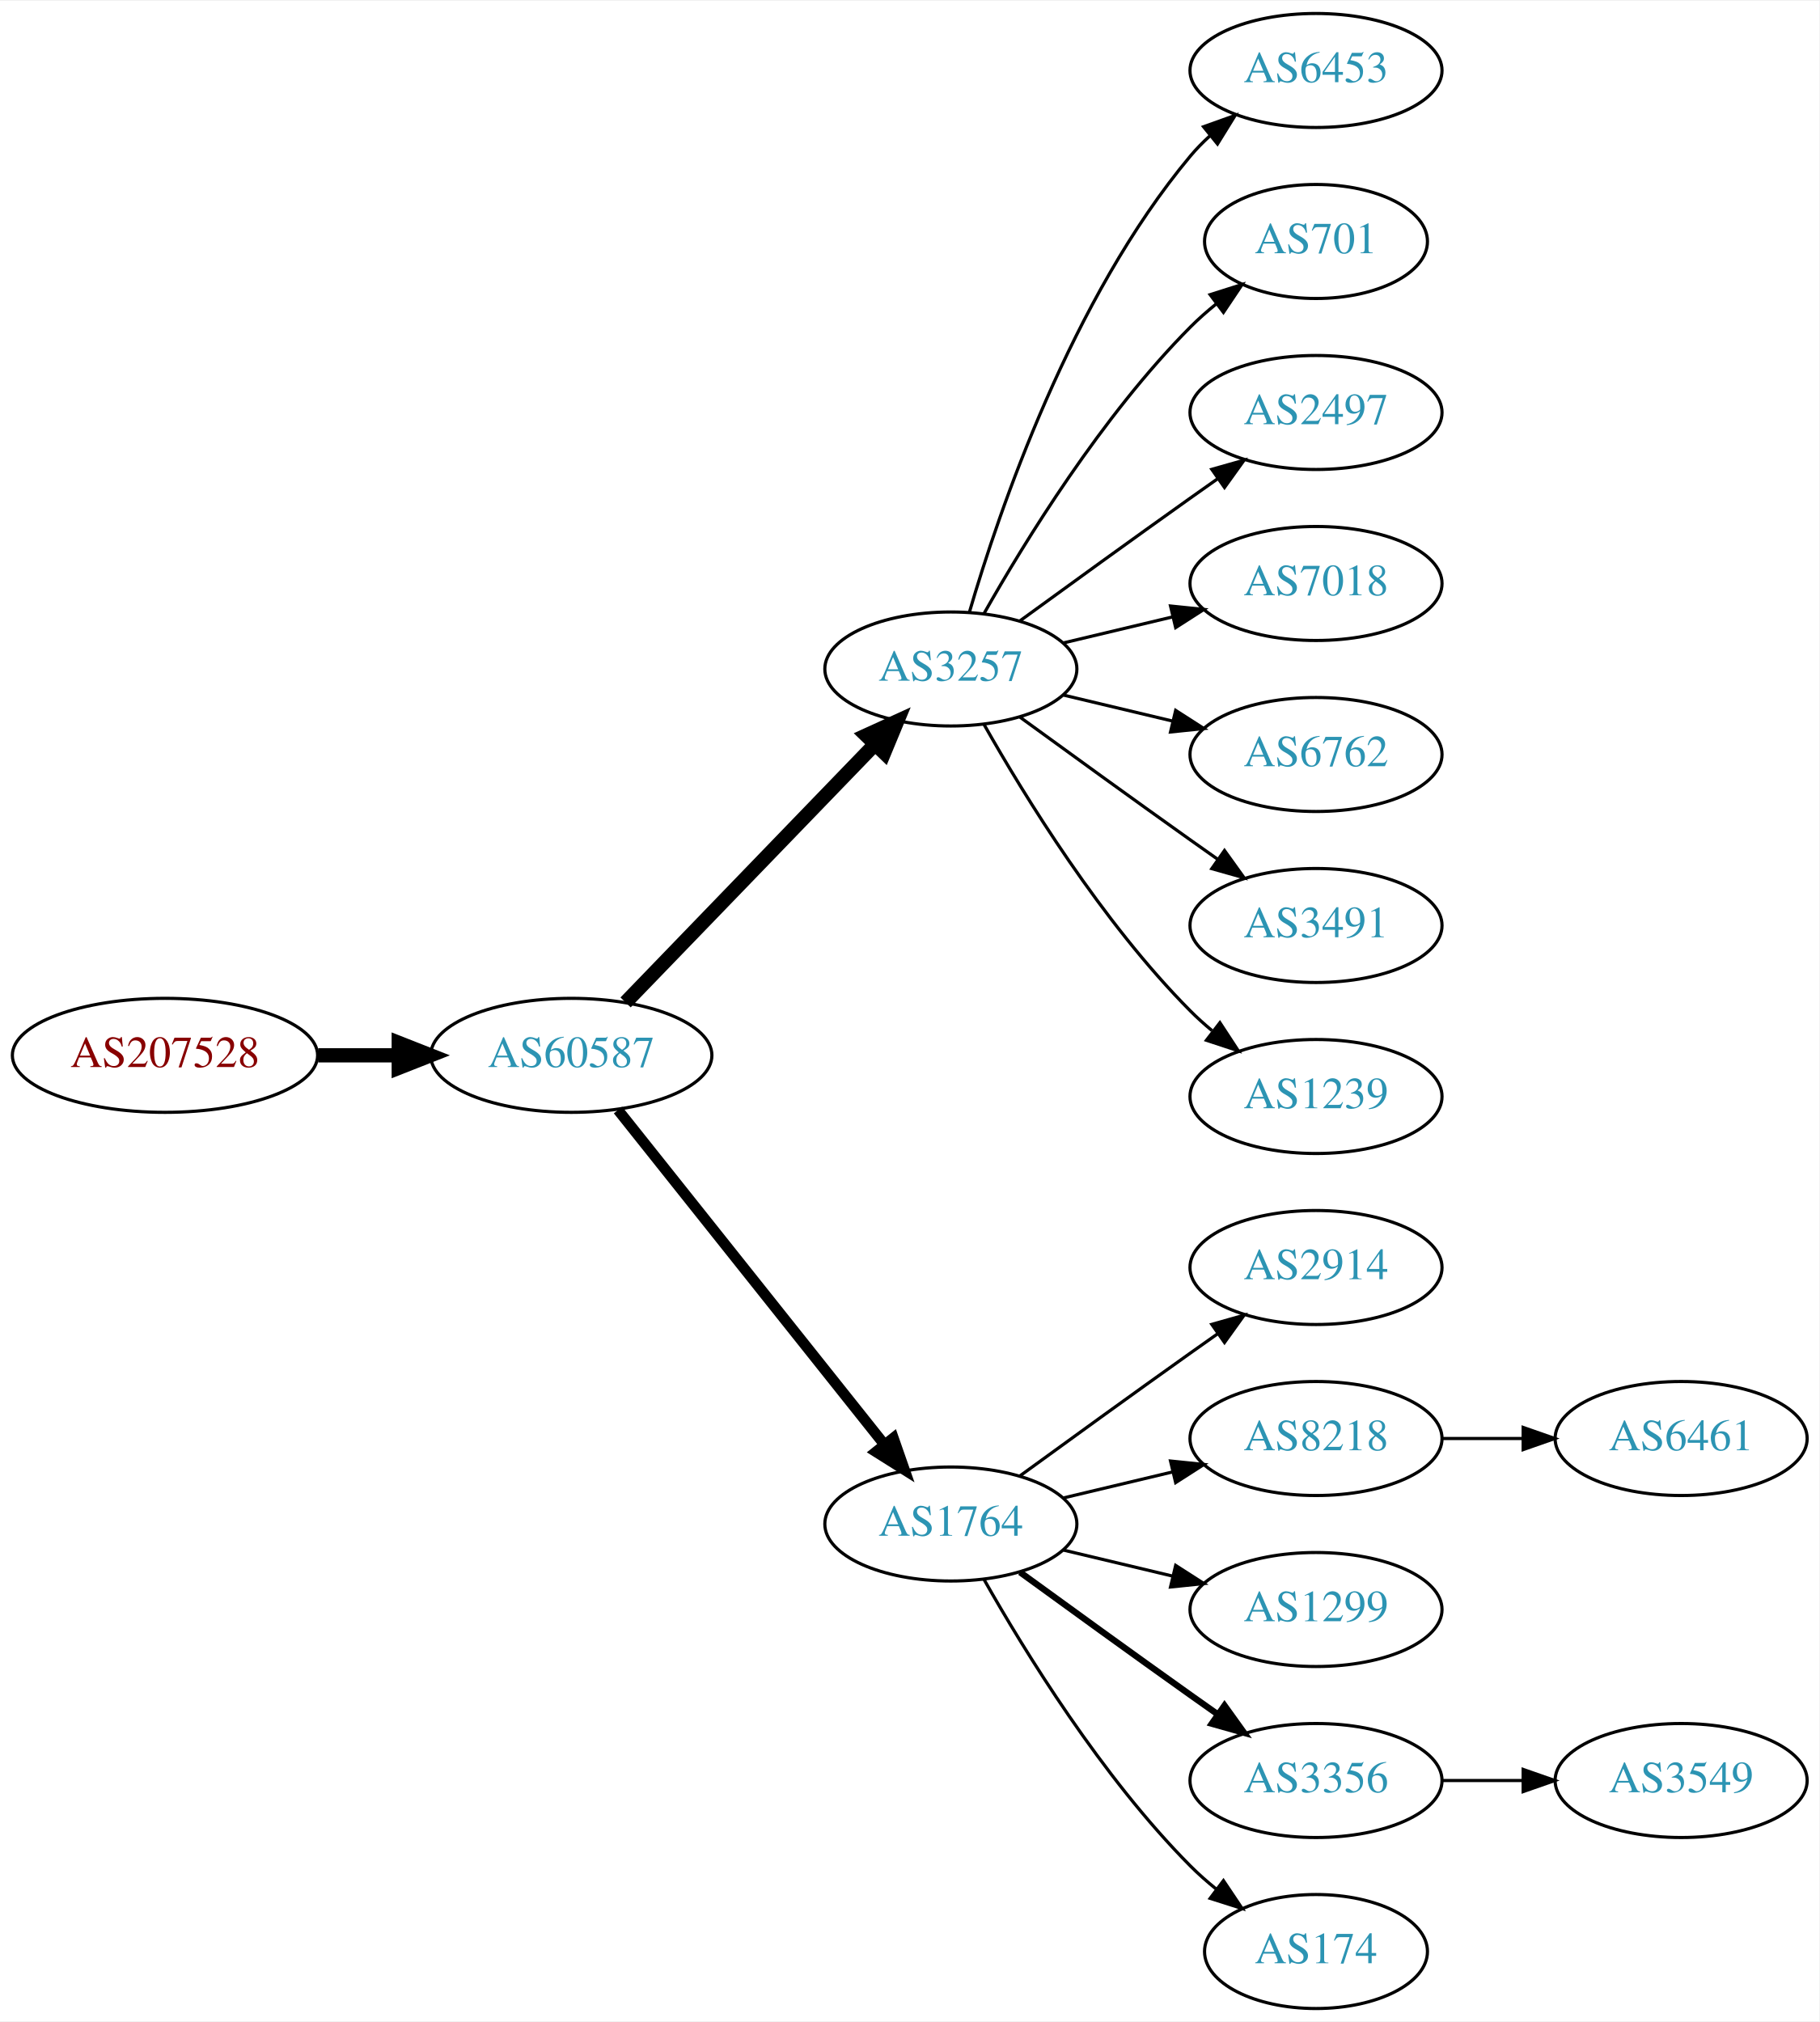
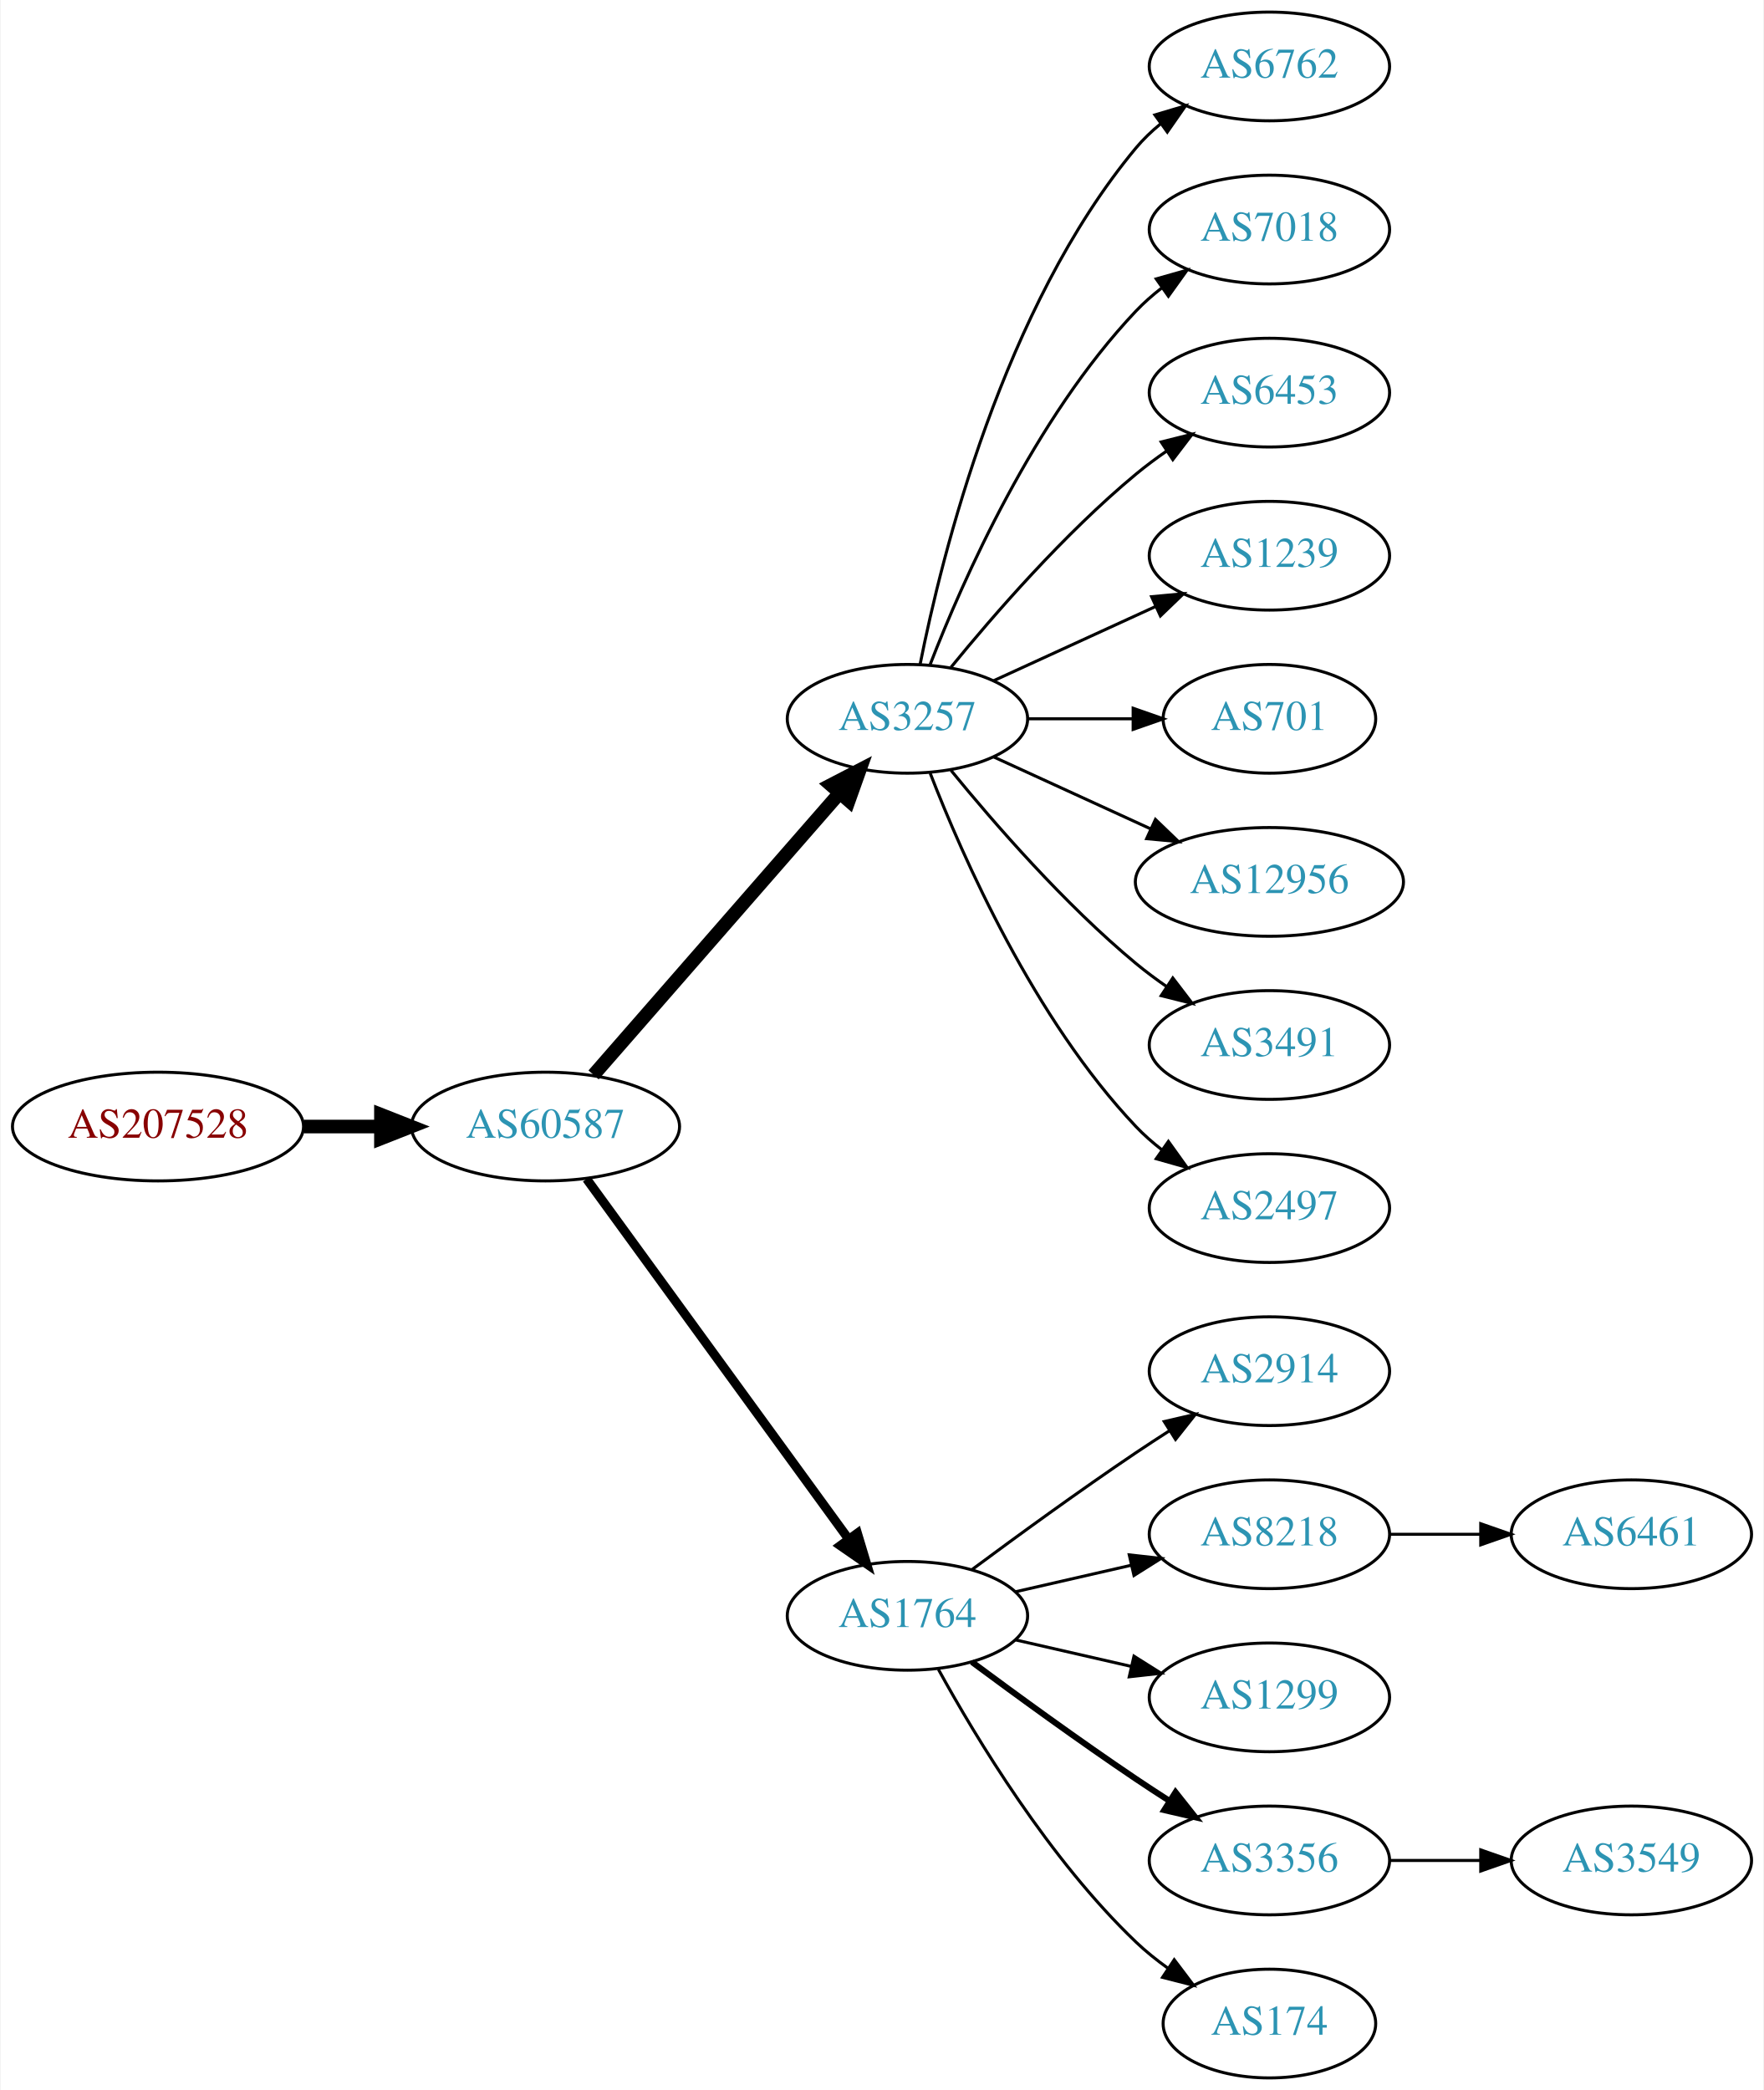
- <svg xmlns="http://www.w3.org/2000/svg" xmlns:xlink="http://www.w3.org/1999/xlink" width="574pt" height="638pt" viewBox="0.00 0.00 574.46 638.00">
-   <g id="graph0" class="graph" transform="scale(1 1) rotate(0) translate(4 634)">
-     <polygon fill="white" stroke="none" points="-4,4 -4,-634 570.463,-634 570.463,4 -4,4" />
+ <svg xmlns="http://www.w3.org/2000/svg" xmlns:xlink="http://www.w3.org/1999/xlink" width="584pt" height="692pt" viewBox="0.00 0.00 583.56 692.00">
+   <g id="graph0" class="graph" transform="scale(1 1) rotate(0) translate(4 688)">
+     <polygon fill="white" stroke="none" points="-4,4 -4,-688 579.562,-688 579.562,4 -4,4" />
    <g id="node1" class="node">
      <g id="a_node1">
        <a xlink:href="/asn/207528" xlink:title="AS207528 ~ ASFASNET [AT]">
-           <ellipse fill="#ffffff" stroke="black" cx="48.096" cy="-301" rx="48.192" ry="18" />
-           <text text-anchor="middle" x="48.096" y="-297.3" font-family="Times,serif" font-size="14.00" fill="#880000">AS207528</text>
+           <ellipse fill="#ffffff" stroke="black" cx="48.096" cy="-315" rx="48.192" ry="18" />
+           <text text-anchor="middle" x="48.096" y="-311.3" font-family="Times,serif" font-size="14.00" fill="#880000">AS207528</text>
        </a>
      </g>
    </g>
    <g id="node2" class="node">
      <g id="a_node2">
        <a xlink:href="/asn/60587" xlink:title="AS60587 ~ XINON GmbH [AT]">
-           <ellipse fill="#ffffff" stroke="black" cx="176.388" cy="-301" rx="44.393" ry="18" />
-           <text text-anchor="middle" x="176.388" y="-297.3" font-family="Times,serif" font-size="14.00" fill="#2c94b3">AS60587</text>
+           <ellipse fill="#ffffff" stroke="black" cx="176.388" cy="-315" rx="44.393" ry="18" />
+           <text text-anchor="middle" x="176.388" y="-311.3" font-family="Times,serif" font-size="14.00" fill="#2c94b3">AS60587</text>
        </a>
      </g>
    </g>
    <g id="edge1" class="edge">
-       <path fill="none" stroke="black" stroke-width="4.5" d="M96.481,-301C104.742,-301 113.386,-301 121.799,-301" />
-       <polygon fill="black" stroke="black" stroke-width="4.5" points="121.904,-304.938 131.904,-301 121.904,-297.063 121.904,-304.938" />
+       <path fill="none" stroke="black" stroke-width="4.5" d="M96.481,-315C104.742,-315 113.386,-315 121.799,-315" />
+       <polygon fill="black" stroke="black" stroke-width="4.5" points="121.904,-318.938 131.904,-315 121.904,-311.063 121.904,-318.938" />
    </g>
    <g id="node3" class="node">
      <g id="a_node3">
        <a xlink:href="/asn/3257" xlink:title="AS3257 ~ GTT [DE]">
-           <ellipse fill="#ffffff" stroke="black" cx="296.23" cy="-423" rx="39.794" ry="18" />
-           <text text-anchor="middle" x="296.23" y="-419.3" font-family="Times,serif" font-size="14.00" fill="#2c94b3">AS3257</text>
+           <ellipse fill="#ffffff" stroke="black" cx="296.23" cy="-450" rx="39.794" ry="18" />
+           <text text-anchor="middle" x="296.23" y="-446.3" font-family="Times,serif" font-size="14.00" fill="#2c94b3">AS3257</text>
        </a>
      </g>
    </g>
    <g id="edge2" class="edge">
-       <path fill="none" stroke="black" stroke-width="4.5" d="M193.526,-317.708C213.889,-338.789 249.043,-375.183 272.217,-399.175" />
-       <polygon fill="black" stroke="black" stroke-width="4.5" points="269.507,-402.037 279.287,-406.494 275.171,-396.566 269.507,-402.037" />
+       <path fill="none" stroke="black" stroke-width="4.5" d="M192.312,-332.098C212.855,-355.631 249.974,-398.155 273.571,-425.187" />
+       <polygon fill="black" stroke="black" stroke-width="4.5" points="270.884,-428.097 280.426,-433.041 276.817,-422.918 270.884,-428.097" />
    </g>
    <g id="node4" class="node">
      <g id="a_node4">
        <a xlink:href="/asn/1764" xlink:title="AS1764 ~ NEXTLAYER-AS [AT]">
          <ellipse fill="#ffffff" stroke="black" cx="296.23" cy="-153" rx="39.794" ry="18" />
          <text text-anchor="middle" x="296.23" y="-149.3" font-family="Times,serif" font-size="14.00" fill="#2c94b3">AS1764</text>
        </a>
      </g>
    </g>
    <g id="edge3" class="edge">
-       <path fill="none" stroke="black" stroke-width="3.375" d="M191.136,-283.733C211.892,-257.666 251.337,-208.126 275.261,-178.079" />
-       <polygon fill="black" stroke="black" stroke-width="3.375" points="278.078,-180.16 281.569,-170.157 272.602,-175.8 278.078,-180.16" />
+       <path fill="none" stroke="black" stroke-width="3" d="M189.999,-297.663C210.82,-269.04 252.482,-211.767 276.671,-178.514" />
+       <polygon fill="black" stroke="black" stroke-width="3" points="279.657,-180.358 282.71,-170.212 273.997,-176.24 279.657,-180.358" />
    </g>
    <g id="node5" class="node">
      <g id="a_node5">
-         <a xlink:href="/asn/6453" xlink:title="AS6453 ~ TATA COMMUNICATIONS (AMERICA) INC [US]">
-           <ellipse fill="#ffffff" stroke="black" cx="411.523" cy="-612" rx="39.794" ry="18" />
-           <text text-anchor="middle" x="411.523" y="-608.3" font-family="Times,serif" font-size="14.00" fill="#2c94b3">AS6453</text>
+         <a xlink:href="/asn/6762" xlink:title="AS6762 ~ TELECOM ITALIA SPARKLE S.p.A. [IT]">
+           <ellipse fill="#ffffff" stroke="black" cx="416.073" cy="-666" rx="39.794" ry="18" />
+           <text text-anchor="middle" x="416.073" y="-662.3" font-family="Times,serif" font-size="14.00" fill="#2c94b3">AS6762</text>
        </a>
      </g>
    </g>
    <g id="edge4" class="edge">
-       <path fill="none" stroke="black" d="M302.104,-441.002C311.418,-472.844 334.235,-539.981 371.877,-585 373.747,-587.237 375.845,-589.374 378.072,-591.396" />
-       <polygon fill="black" stroke="black" points="376.015,-594.234 385.99,-597.804 380.418,-588.793 376.015,-594.234" />
+       <path fill="none" stroke="black" d="M300.429,-468.073C307.592,-504.141 327.867,-586.125 371.877,-639 374.281,-641.889 377.078,-644.563 380.07,-647.013" />
+       <polygon fill="black" stroke="black" points="378.159,-649.95 388.313,-652.973 382.26,-644.277 378.159,-649.95" />
    </g>
    <g id="node6" class="node">
      <g id="a_node6">
-         <a xlink:href="/asn/701" xlink:title="AS701 ~ UUNET [US]">
-           <ellipse fill="#ffffff" stroke="black" cx="411.523" cy="-558" rx="35.194" ry="18" />
-           <text text-anchor="middle" x="411.523" y="-554.3" font-family="Times,serif" font-size="14.00" fill="#2c94b3">AS701</text>
+         <a xlink:href="/asn/7018" xlink:title="AS7018 ~ AT&amp;T Services, Inc. [US]">
+           <ellipse fill="#ffffff" stroke="black" cx="416.073" cy="-612" rx="39.794" ry="18" />
+           <text text-anchor="middle" x="416.073" y="-608.3" font-family="Times,serif" font-size="14.00" fill="#2c94b3">AS7018</text>
        </a>
      </g>
    </g>
    <g id="edge5" class="edge">
-       <path fill="none" stroke="black" d="M306.69,-440.49C319.472,-463.096 343.904,-502.886 371.877,-531 374.377,-533.513 377.138,-535.949 379.999,-538.261" />
-       <polygon fill="black" stroke="black" points="378.097,-541.21 388.196,-544.413 382.299,-535.611 378.097,-541.21" />
+       <path fill="none" stroke="black" d="M303.753,-467.994C314.504,-495.728 338.161,-549.429 371.877,-585 374.462,-587.728 377.38,-590.294 380.448,-592.677" />
+       <polygon fill="black" stroke="black" points="378.602,-595.658 388.797,-598.543 382.627,-589.93 378.602,-595.658" />
    </g>
    <g id="node7" class="node">
      <g id="a_node7">
-         <a xlink:href="/asn/2497" xlink:title="AS2497 ~ Internet Initiative Japan Inc. [JP]">
-           <ellipse fill="#ffffff" stroke="black" cx="411.523" cy="-504" rx="39.794" ry="18" />
-           <text text-anchor="middle" x="411.523" y="-500.3" font-family="Times,serif" font-size="14.00" fill="#2c94b3">AS2497</text>
+         <a xlink:href="/asn/6453" xlink:title="AS6453 ~ TATA COMMUNICATIONS (AMERICA) INC [US]">
+           <ellipse fill="#ffffff" stroke="black" cx="416.073" cy="-558" rx="39.794" ry="18" />
+           <text text-anchor="middle" x="416.073" y="-554.3" font-family="Times,serif" font-size="14.00" fill="#2c94b3">AS6453</text>
        </a>
      </g>
    </g>
    <g id="edge6" class="edge">
-       <path fill="none" stroke="black" d="M318.078,-438.222C333.012,-449.091 353.626,-464.025 371.877,-477 374.697,-479.005 377.64,-481.085 380.588,-483.159" />
-       <polygon fill="black" stroke="black" points="378.616,-486.05 388.813,-488.926 382.634,-480.319 378.616,-486.05" />
+       <path fill="none" stroke="black" d="M310.649,-467.065C324.764,-484.375 348.178,-511.345 371.877,-531 375.093,-533.668 378.594,-536.27 382.164,-538.741" />
+       <polygon fill="black" stroke="black" points="380.242,-541.666 390.52,-544.236 384.088,-535.817 380.242,-541.666" />
    </g>
    <g id="node8" class="node">
      <g id="a_node8">
-         <a xlink:href="/asn/7018" xlink:title="AS7018 ~ AT&amp;T Services, Inc. [US]">
-           <ellipse fill="#ffffff" stroke="black" cx="411.523" cy="-450" rx="39.794" ry="18" />
-           <text text-anchor="middle" x="411.523" y="-446.3" font-family="Times,serif" font-size="14.00" fill="#2c94b3">AS7018</text>
+         <a xlink:href="/asn/1239" xlink:title="AS1239 ~ Sprint [US]">
+           <ellipse fill="#ffffff" stroke="black" cx="416.073" cy="-504" rx="39.794" ry="18" />
+           <text text-anchor="middle" x="416.073" y="-500.3" font-family="Times,serif" font-size="14.00" fill="#2c94b3">AS1239</text>
        </a>
      </g>
    </g>
    <g id="edge7" class="edge">
-       <path fill="none" stroke="black" d="M331.837,-431.248C342.709,-433.838 354.863,-436.735 366.305,-439.462" />
-       <polygon fill="black" stroke="black" points="365.589,-442.889 376.128,-441.803 367.212,-436.08 365.589,-442.889" />
+       <path fill="none" stroke="black" d="M324.859,-462.661C340.816,-469.973 361.087,-479.261 378.369,-487.181" />
+       <polygon fill="black" stroke="black" points="377.068,-490.435 387.617,-491.419 379.984,-484.071 377.068,-490.435" />
    </g>
    <g id="node9" class="node">
      <g id="a_node9">
-         <a xlink:href="/asn/6762" xlink:title="AS6762 ~ TELECOM ITALIA SPARKLE S.p.A. [IT]">
-           <ellipse fill="#ffffff" stroke="black" cx="411.523" cy="-396" rx="39.794" ry="18" />
-           <text text-anchor="middle" x="411.523" y="-392.3" font-family="Times,serif" font-size="14.00" fill="#2c94b3">AS6762</text>
+         <a xlink:href="/asn/701" xlink:title="AS701 ~ UUNET [US]">
+           <ellipse fill="#ffffff" stroke="black" cx="416.073" cy="-450" rx="35.194" ry="18" />
+           <text text-anchor="middle" x="416.073" y="-446.3" font-family="Times,serif" font-size="14.00" fill="#2c94b3">AS701</text>
        </a>
      </g>
    </g>
    <g id="edge8" class="edge">
-       <path fill="none" stroke="black" d="M331.837,-414.752C342.709,-412.162 354.863,-409.265 366.305,-406.538" />
-       <polygon fill="black" stroke="black" points="367.212,-409.92 376.128,-404.197 365.589,-403.111 367.212,-409.92" />
+       <path fill="none" stroke="black" d="M336.143,-450C347.23,-450 359.389,-450 370.771,-450" />
+       <polygon fill="black" stroke="black" points="370.953,-453.5 380.953,-450 370.953,-446.5 370.953,-453.5" />
    </g>
    <g id="node10" class="node">
      <g id="a_node10">
-         <a xlink:href="/asn/3491" xlink:title="AS3491 ~ PCCW Global, Inc. [US]">
-           <ellipse fill="#ffffff" stroke="black" cx="411.523" cy="-342" rx="39.794" ry="18" />
-           <text text-anchor="middle" x="411.523" y="-338.3" font-family="Times,serif" font-size="14.00" fill="#2c94b3">AS3491</text>
+         <a xlink:href="/asn/12956" xlink:title="AS12956 ~ TELXIUS [ES]">
+           <ellipse fill="#ffffff" stroke="black" cx="416.073" cy="-396" rx="44.393" ry="18" />
+           <text text-anchor="middle" x="416.073" y="-392.3" font-family="Times,serif" font-size="14.00" fill="#2c94b3">AS12956</text>
        </a>
      </g>
    </g>
    <g id="edge9" class="edge">
-       <path fill="none" stroke="black" d="M318.078,-407.778C333.012,-396.909 353.626,-381.975 371.877,-369 374.697,-366.995 377.64,-364.915 380.588,-362.841" />
-       <polygon fill="black" stroke="black" points="382.634,-365.681 388.813,-357.074 378.616,-359.95 382.634,-365.681" />
+       <path fill="none" stroke="black" d="M324.859,-437.339C340.357,-430.238 359.923,-421.272 376.87,-413.506" />
+       <polygon fill="black" stroke="black" points="378.34,-416.683 385.973,-409.335 375.424,-410.319 378.34,-416.683" />
    </g>
    <g id="node11" class="node">
      <g id="a_node11">
-         <a xlink:href="/asn/1239" xlink:title="AS1239 ~ Sprint [US]">
-           <ellipse fill="#ffffff" stroke="black" cx="411.523" cy="-288" rx="39.794" ry="18" />
-           <text text-anchor="middle" x="411.523" y="-284.3" font-family="Times,serif" font-size="14.00" fill="#2c94b3">AS1239</text>
+         <a xlink:href="/asn/3491" xlink:title="AS3491 ~ PCCW Global, Inc. [US]">
+           <ellipse fill="#ffffff" stroke="black" cx="416.073" cy="-342" rx="39.794" ry="18" />
+           <text text-anchor="middle" x="416.073" y="-338.3" font-family="Times,serif" font-size="14.00" fill="#2c94b3">AS3491</text>
        </a>
      </g>
    </g>
    <g id="edge10" class="edge">
-       <path fill="none" stroke="black" d="M306.69,-405.51C319.472,-382.904 343.904,-343.114 371.877,-315 373.987,-312.879 376.283,-310.812 378.669,-308.829" />
-       <polygon fill="black" stroke="black" points="381.184,-311.31 386.984,-302.444 376.921,-305.758 381.184,-311.31" />
+       <path fill="none" stroke="black" d="M310.649,-432.935C324.764,-415.625 348.178,-388.655 371.877,-369 375.093,-366.332 378.594,-363.73 382.164,-361.259" />
+       <polygon fill="black" stroke="black" points="384.088,-364.183 390.52,-355.764 380.242,-358.334 384.088,-364.183" />
    </g>
    <g id="node12" class="node">
      <g id="a_node12">
-         <a xlink:href="/asn/2914" xlink:title="AS2914 ~ NTT America, Inc. [US]">
-           <ellipse fill="#ffffff" stroke="black" cx="411.523" cy="-234" rx="39.794" ry="18" />
-           <text text-anchor="middle" x="411.523" y="-230.3" font-family="Times,serif" font-size="14.00" fill="#2c94b3">AS2914</text>
+         <a xlink:href="/asn/2497" xlink:title="AS2497 ~ Internet Initiative Japan Inc. [JP]">
+           <ellipse fill="#ffffff" stroke="black" cx="416.073" cy="-288" rx="39.794" ry="18" />
+           <text text-anchor="middle" x="416.073" y="-284.3" font-family="Times,serif" font-size="14.00" fill="#2c94b3">AS2497</text>
        </a>
      </g>
    </g>
    <g id="edge11" class="edge">
-       <path fill="none" stroke="black" d="M318.078,-168.222C333.012,-179.091 353.626,-194.025 371.877,-207 374.697,-209.005 377.64,-211.085 380.588,-213.159" />
-       <polygon fill="black" stroke="black" points="378.616,-216.05 388.813,-218.926 382.634,-210.319 378.616,-216.05" />
+       <path fill="none" stroke="black" d="M303.753,-432.006C314.504,-404.272 338.161,-350.571 371.877,-315 374.462,-312.272 377.38,-309.706 380.448,-307.323" />
+       <polygon fill="black" stroke="black" points="382.627,-310.07 388.797,-301.457 378.602,-304.342 382.627,-310.07" />
    </g>
    <g id="node13" class="node">
      <g id="a_node13">
-         <a xlink:href="/asn/8218" xlink:title="AS8218 ~ legacy Neotelecoms [FR]">
-           <ellipse fill="#ffffff" stroke="black" cx="411.523" cy="-180" rx="39.794" ry="18" />
-           <text text-anchor="middle" x="411.523" y="-176.3" font-family="Times,serif" font-size="14.00" fill="#2c94b3">AS8218</text>
+         <a xlink:href="/asn/2914" xlink:title="AS2914 ~ NTT America, Inc. [US]">
+           <ellipse fill="#ffffff" stroke="black" cx="416.073" cy="-234" rx="39.794" ry="18" />
+           <text text-anchor="middle" x="416.073" y="-230.3" font-family="Times,serif" font-size="14.00" fill="#2c94b3">AS2914</text>
        </a>
      </g>
    </g>
    <g id="edge12" class="edge">
-       <path fill="none" stroke="black" d="M331.837,-161.248C342.709,-163.838 354.863,-166.735 366.305,-169.462" />
-       <polygon fill="black" stroke="black" points="365.589,-172.889 376.128,-171.803 367.212,-166.08 365.589,-172.889" />
+       <path fill="none" stroke="black" d="M317.56,-168.277C332.423,-179.304 353.167,-194.407 371.877,-207 375.426,-209.389 379.176,-211.839 382.924,-214.242" />
+       <polygon fill="black" stroke="black" points="381.251,-217.325 391.573,-219.712 384.993,-211.409 381.251,-217.325" />
    </g>
    <g id="node14" class="node">
      <g id="a_node14">
-         <a xlink:href="/asn/1299" xlink:title="AS1299 ~ Telia Carrier [EU]">
-           <ellipse fill="#ffffff" stroke="black" cx="411.523" cy="-126" rx="39.794" ry="18" />
-           <text text-anchor="middle" x="411.523" y="-122.3" font-family="Times,serif" font-size="14.00" fill="#2c94b3">AS1299</text>
+         <a xlink:href="/asn/8218" xlink:title="AS8218 ~ legacy Neotelecoms [FR]">
+           <ellipse fill="#ffffff" stroke="black" cx="416.073" cy="-180" rx="39.794" ry="18" />
+           <text text-anchor="middle" x="416.073" y="-176.3" font-family="Times,serif" font-size="14.00" fill="#2c94b3">AS8218</text>
        </a>
      </g>
    </g>
    <g id="edge13" class="edge">
-       <path fill="none" stroke="black" d="M331.837,-144.752C342.709,-142.162 354.863,-139.265 366.305,-136.538" />
-       <polygon fill="black" stroke="black" points="367.212,-139.92 376.128,-134.197 365.589,-133.111 367.212,-139.92" />
+       <path fill="none" stroke="black" d="M331.949,-160.955C343.949,-163.704 357.57,-166.825 370.263,-169.733" />
+       <polygon fill="black" stroke="black" points="369.665,-173.187 380.194,-172.009 371.229,-166.364 369.665,-173.187" />
    </g>
    <g id="node15" class="node">
      <g id="a_node15">
-         <a xlink:href="/asn/3356" xlink:title="AS3356 ~ Level 3 Parent, LLC [US]">
-           <ellipse fill="#ffffff" stroke="black" cx="411.523" cy="-72" rx="39.794" ry="18" />
-           <text text-anchor="middle" x="411.523" y="-68.3" font-family="Times,serif" font-size="14.00" fill="#2c94b3">AS3356</text>
+         <a xlink:href="/asn/1299" xlink:title="AS1299 ~ Telia Carrier [EU]">
+           <ellipse fill="#ffffff" stroke="black" cx="416.073" cy="-126" rx="39.794" ry="18" />
+           <text text-anchor="middle" x="416.073" y="-122.3" font-family="Times,serif" font-size="14.00" fill="#2c94b3">AS1299</text>
        </a>
      </g>
    </g>
    <g id="edge14" class="edge">
-       <path fill="none" stroke="black" stroke-width="2" d="M318.078,-137.778C333.012,-126.909 353.626,-111.975 371.877,-99 374.697,-96.995 377.64,-94.915 380.588,-92.841" />
-       <polygon fill="black" stroke="black" stroke-width="2" points="382.634,-95.681 388.813,-87.074 378.616,-89.95 382.634,-95.681" />
+       <path fill="none" stroke="black" d="M331.949,-145.045C343.949,-142.296 357.57,-139.175 370.263,-136.267" />
+       <polygon fill="black" stroke="black" points="371.229,-139.636 380.194,-133.991 369.665,-132.813 371.229,-139.636" />
    </g>
    <g id="node16" class="node">
      <g id="a_node16">
-         <a xlink:href="/asn/174" xlink:title="AS174 ~ Cogent Communications [US]">
-           <ellipse fill="#ffffff" stroke="black" cx="411.523" cy="-18" rx="35.194" ry="18" />
-           <text text-anchor="middle" x="411.523" y="-14.3" font-family="Times,serif" font-size="14.00" fill="#2c94b3">AS174</text>
+         <a xlink:href="/asn/3356" xlink:title="AS3356 ~ Level 3 Parent, LLC [US]">
+           <ellipse fill="#ffffff" stroke="black" cx="416.073" cy="-72" rx="39.794" ry="18" />
+           <text text-anchor="middle" x="416.073" y="-68.3" font-family="Times,serif" font-size="14.00" fill="#2c94b3">AS3356</text>
        </a>
      </g>
    </g>
    <g id="edge15" class="edge">
-       <path fill="none" stroke="black" d="M306.69,-135.51C319.472,-112.904 343.904,-73.114 371.877,-45 374.377,-42.487 377.138,-40.051 379.999,-37.739" />
-       <polygon fill="black" stroke="black" points="382.299,-40.389 388.196,-31.587 378.097,-34.79 382.299,-40.389" />
+       <path fill="none" stroke="black" stroke-width="2" d="M317.56,-137.723C332.423,-126.696 353.167,-111.593 371.877,-99 375.426,-96.611 379.176,-94.161 382.924,-91.758" />
+       <polygon fill="black" stroke="black" stroke-width="2" points="384.993,-94.591 391.573,-86.288 381.251,-88.675 384.993,-94.591" />
    </g>
    <g id="node17" class="node">
      <g id="a_node17">
-         <a xlink:href="/asn/6461" xlink:title="AS6461 ~ Zayo Bandwidth [US]">
-           <ellipse fill="#ffffff" stroke="black" cx="526.816" cy="-180" rx="39.794" ry="18" />
-           <text text-anchor="middle" x="526.816" y="-176.3" font-family="Times,serif" font-size="14.00" fill="#2c94b3">AS6461</text>
+         <a xlink:href="/asn/174" xlink:title="AS174 ~ Cogent Communications [US]">
+           <ellipse fill="#ffffff" stroke="black" cx="416.073" cy="-18" rx="35.194" ry="18" />
+           <text text-anchor="middle" x="416.073" y="-14.3" font-family="Times,serif" font-size="14.00" fill="#2c94b3">AS174</text>
        </a>
      </g>
    </g>
    <g id="edge16" class="edge">
-       <path fill="none" stroke="black" d="M451.195,-180C459.398,-180 468.162,-180 476.694,-180" />
-       <polygon fill="black" stroke="black" points="476.934,-183.5 486.934,-180 476.933,-176.5 476.934,-183.5" />
+       <path fill="none" stroke="black" d="M306.471,-135.287C319.017,-112.439 343.194,-72.389 371.877,-45 375.131,-41.893 378.797,-38.954 382.584,-36.24" />
+       <polygon fill="black" stroke="black" points="384.561,-39.128 390.952,-30.678 380.686,-33.299 384.561,-39.128" />
    </g>
    <g id="node18" class="node">
      <g id="a_node18">
+         <a xlink:href="/asn/6461" xlink:title="AS6461 ~ Zayo Bandwidth [US]">
+           <ellipse fill="#ffffff" stroke="black" cx="535.915" cy="-180" rx="39.794" ry="18" />
+           <text text-anchor="middle" x="535.915" y="-176.3" font-family="Times,serif" font-size="14.00" fill="#2c94b3">AS6461</text>
+         </a>
+       </g>
+     </g>
+     <g id="edge17" class="edge">
+       <path fill="none" stroke="black" d="M455.985,-180C465.539,-180 475.888,-180 485.851,-180" />
+       <polygon fill="black" stroke="black" points="486.043,-183.5 496.043,-180 486.043,-176.5 486.043,-183.5" />
+     </g>
+     <g id="node19" class="node">
+       <g id="a_node19">
        <a xlink:href="/asn/3549" xlink:title="AS3549 ~ Level 3 Parent, LLC [US]">
-           <ellipse fill="#ffffff" stroke="black" cx="526.816" cy="-72" rx="39.794" ry="18" />
-           <text text-anchor="middle" x="526.816" y="-68.3" font-family="Times,serif" font-size="14.00" fill="#2c94b3">AS3549</text>
-         </a>
-       </g>
-     </g>
-     <g id="edge17" class="edge">
-       <path fill="none" stroke="black" d="M451.195,-72C459.398,-72 468.162,-72 476.694,-72" />
-       <polygon fill="black" stroke="black" points="476.934,-75.5 486.934,-72 476.933,-68.5 476.934,-75.5" />
+           <ellipse fill="#ffffff" stroke="black" cx="535.915" cy="-72" rx="39.794" ry="18" />
+           <text text-anchor="middle" x="535.915" y="-68.3" font-family="Times,serif" font-size="14.00" fill="#2c94b3">AS3549</text>
+         </a>
+       </g>
+     </g>
+     <g id="edge18" class="edge">
+       <path fill="none" stroke="black" d="M455.985,-72C465.539,-72 475.888,-72 485.851,-72" />
+       <polygon fill="black" stroke="black" points="486.043,-75.5 496.043,-72 486.043,-68.5 486.043,-75.5" />
    </g>
  </g>
</svg>
